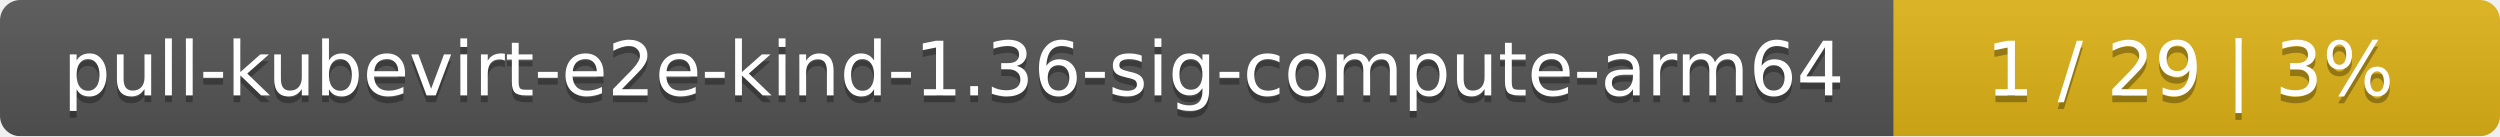
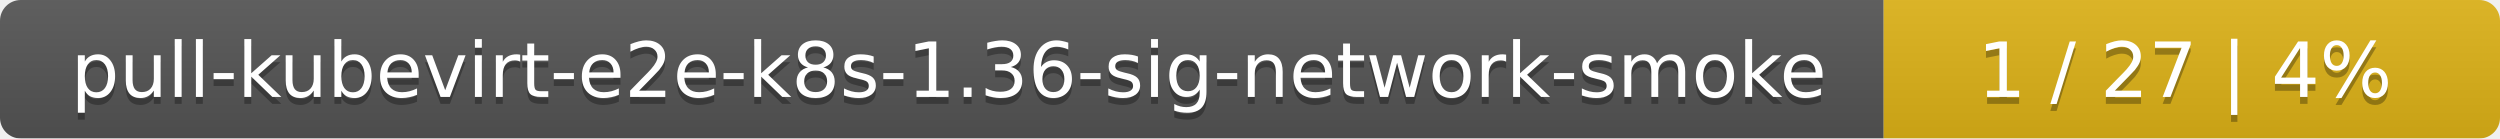
- <svg xmlns="http://www.w3.org/2000/svg" width="367" height="20">
+ <svg xmlns="http://www.w3.org/2000/svg" width="361" height="20">
  <linearGradient id="smooth" x2="0" y2="100%">
    <stop offset="0" stop-color="#bbb" stop-opacity=".1" />
    <stop offset="1" stop-opacity=".1" />
  </linearGradient>
  <mask id="round">
-     <rect width="367" height="20" rx="3" fill="#fff" />
+     <rect width="361" height="20" rx="3" fill="#fff" />
  </mask>
  <g mask="url(#round)">
-     <rect width="278" height="20" fill="#555" />
-     <rect x="278" width="89" height="20" fill="#dfb317" />
-     <rect width="367" height="20" fill="url(#smooth)" />
+     <rect width="272" height="20" fill="#555" />
+     <rect x="272" width="89" height="20" fill="#dfb317" />
+     <rect width="361" height="20" fill="url(#smooth)" />
  </g>
  <g fill="#fff" text-anchor="middle" font-family="DejaVu Sans,Verdana,Geneva,sans-serif" font-size="11">
-     <text x="140" y="15" fill="#010101" fill-opacity=".3">pull-kubevirt-e2e-kind-1.36-sig-compute-arm64</text>
-     <text x="140" y="14">pull-kubevirt-e2e-kind-1.36-sig-compute-arm64</text>
-     <text x="321.5" y="15" fill="#010101" fill-opacity=".3">1 / 29    |    3%</text>
-     <text x="321.5" y="14">1 / 29    |    3%</text>
+     <text x="137" y="15" fill="#010101" fill-opacity=".3">pull-kubevirt-e2e-k8s-1.36-sig-network-smoke</text>
+     <text x="137" y="14">pull-kubevirt-e2e-k8s-1.36-sig-network-smoke</text>
+     <text x="315.5" y="15" fill="#010101" fill-opacity=".3">1 / 27    |    4%</text>
+     <text x="315.5" y="14">1 / 27    |    4%</text>
  </g>
</svg>
